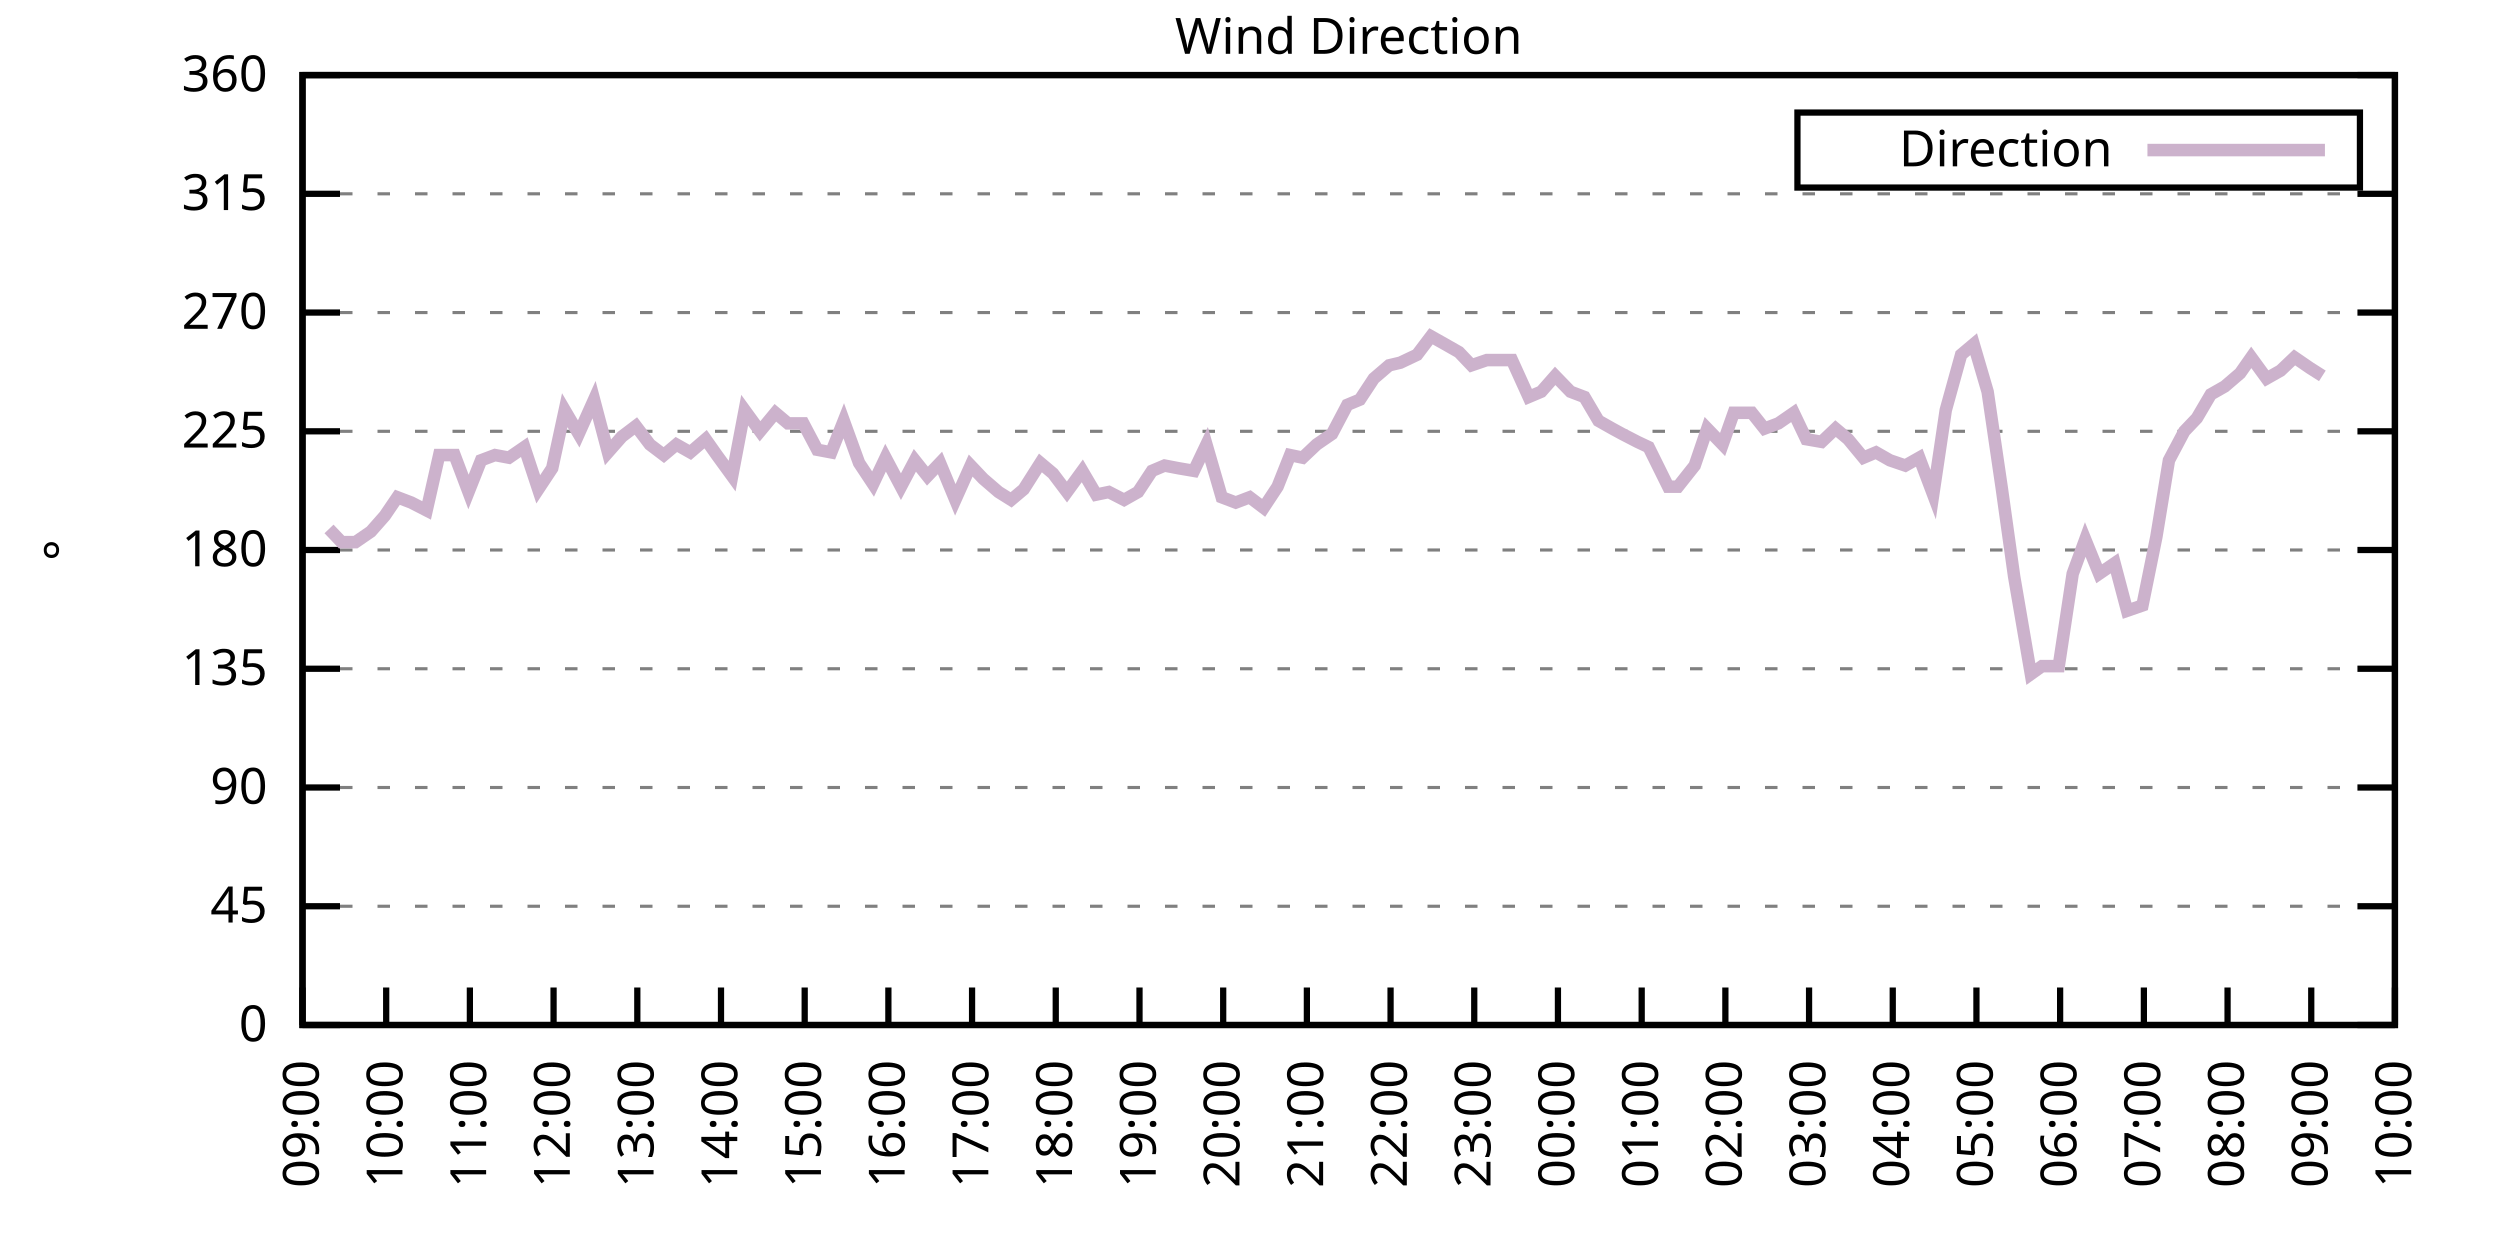
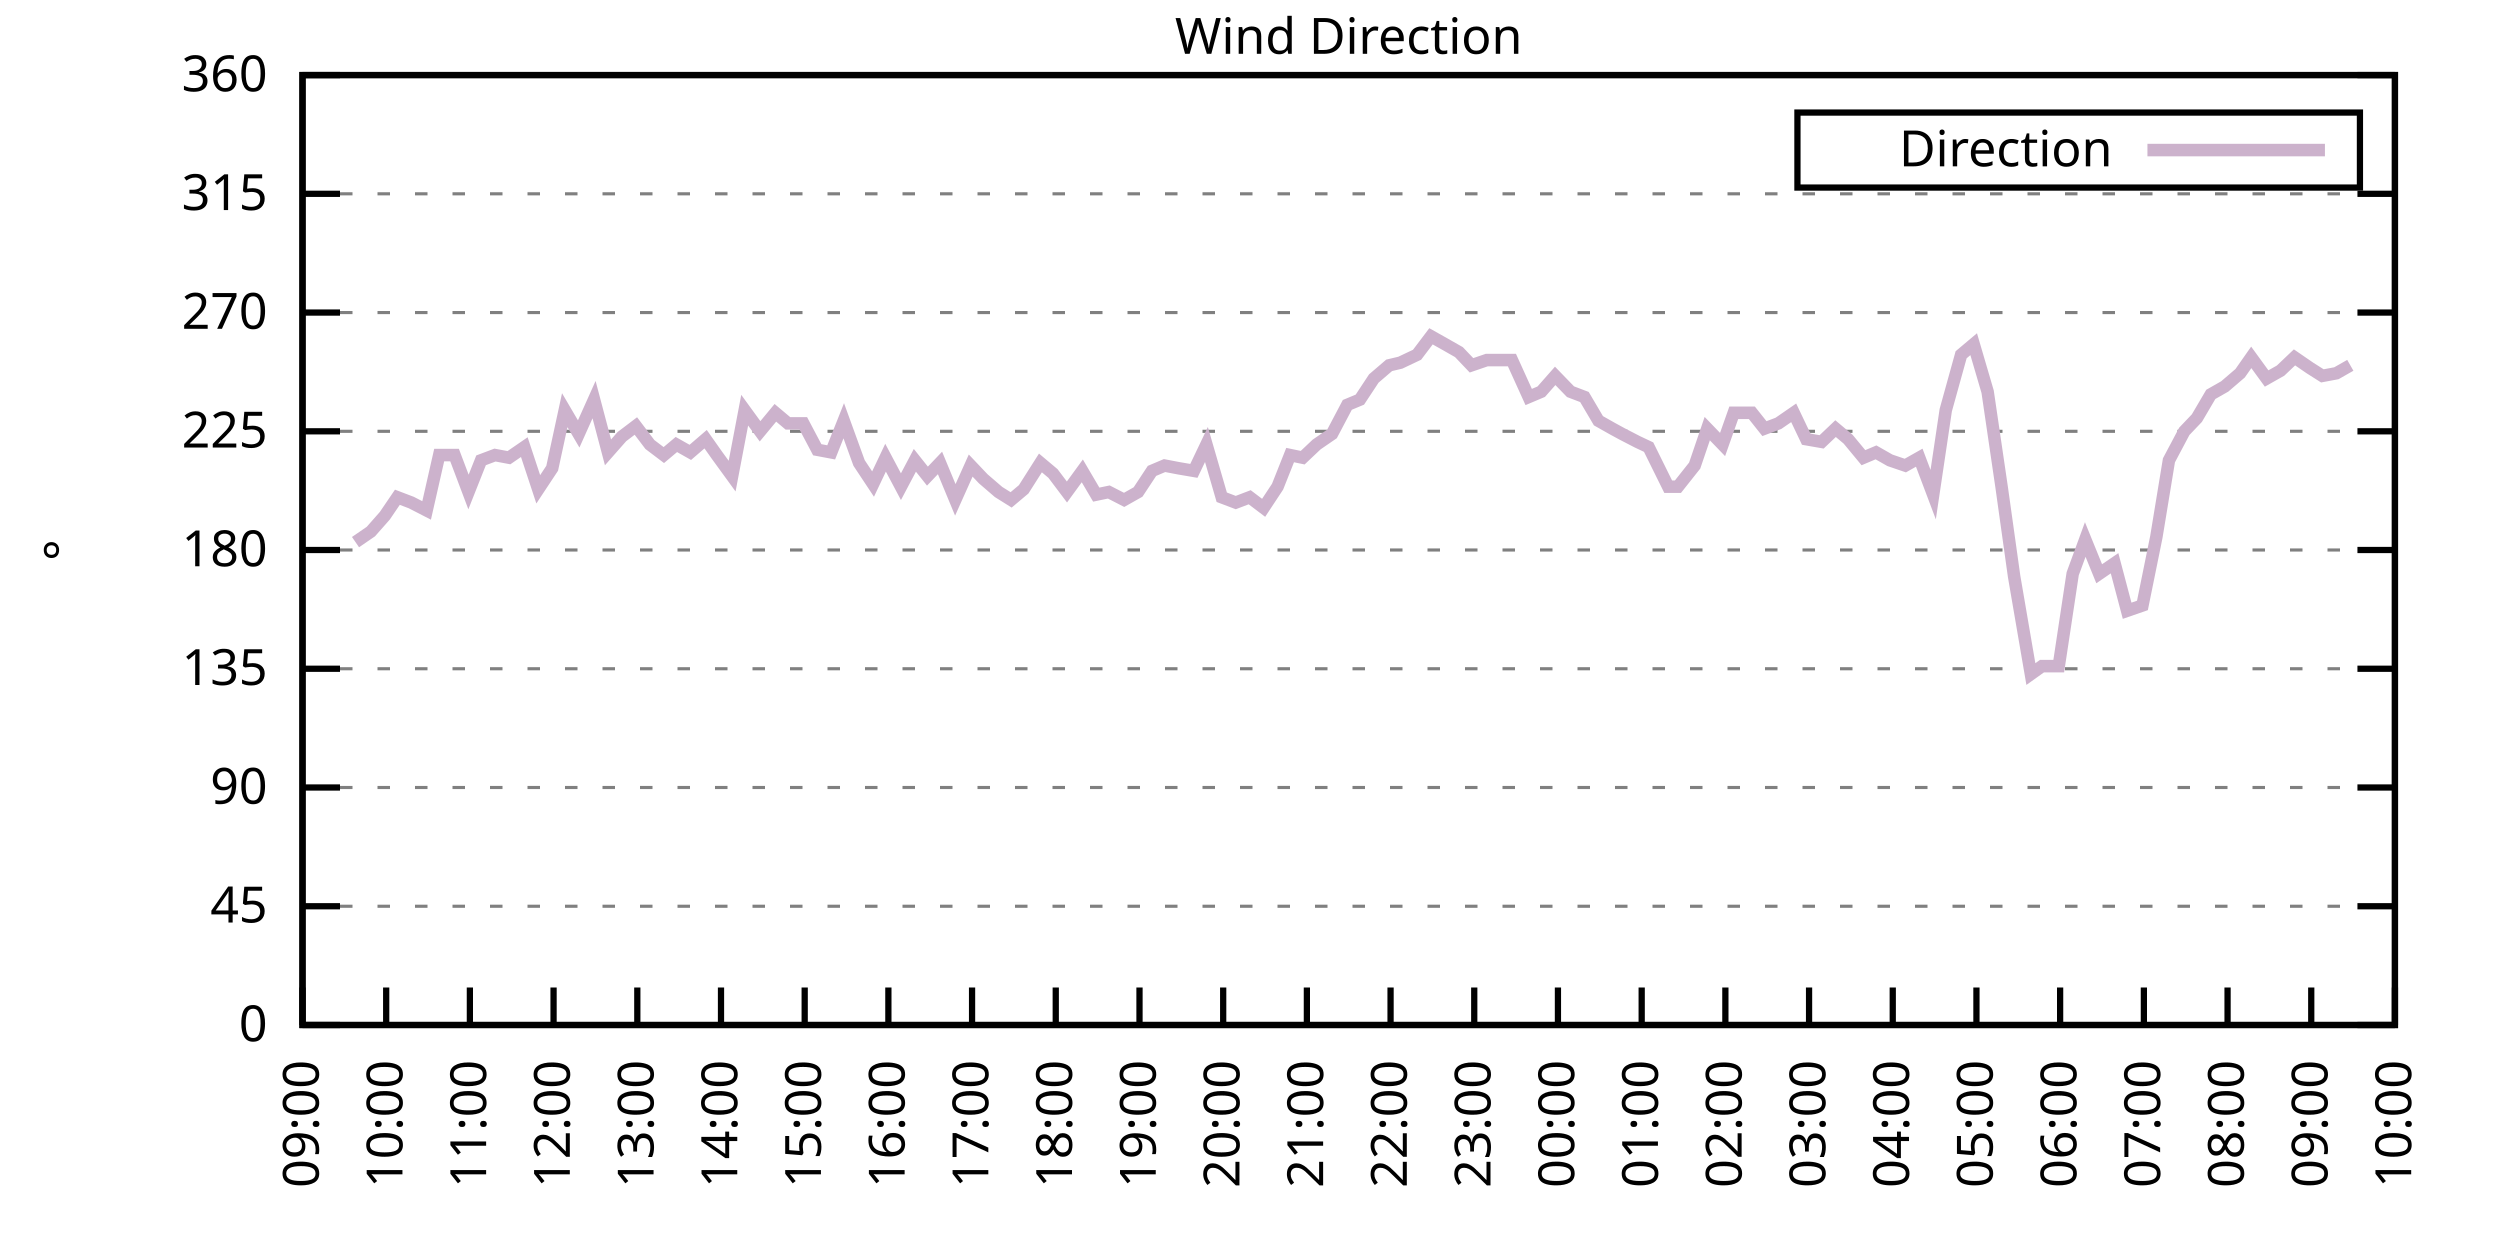
<svg xmlns="http://www.w3.org/2000/svg" xmlns:xlink="http://www.w3.org/1999/xlink" width="400" height="200" viewBox="0 0 400 200">
  <g id="gnuplot_canvas">
    <rect x="0" y="0" width="400" height="200" fill="none" />
    <defs>
      <circle id="gpDot" r="0.5" stroke-width="0.5" stroke="currentColor" />
      <path id="gpPt0" stroke-width="0.333" stroke="currentColor" d="M-1,0 h2 M0,-1 v2" />
      <path id="gpPt1" stroke-width="0.333" stroke="currentColor" d="M-1,-1 L1,1 M1,-1 L-1,1" />
      <path id="gpPt2" stroke-width="0.333" stroke="currentColor" d="M-1,0 L1,0 M0,-1 L0,1 M-1,-1 L1,1 M-1,1 L1,-1" />
      <rect id="gpPt3" stroke-width="0.333" stroke="currentColor" x="-1" y="-1" width="2" height="2" />
      <rect id="gpPt4" stroke-width="0.333" stroke="currentColor" fill="currentColor" x="-1" y="-1" width="2" height="2" />
      <circle id="gpPt5" stroke-width="0.333" stroke="currentColor" cx="0" cy="0" r="1" />
      <use xlink:href="#gpPt5" id="gpPt6" fill="currentColor" stroke="none" />
      <path id="gpPt7" stroke-width="0.333" stroke="currentColor" d="M0,-1.33 L-1.33,0.67 L1.33,0.67 z" />
      <use xlink:href="#gpPt7" id="gpPt8" fill="currentColor" stroke="none" />
      <use xlink:href="#gpPt7" id="gpPt9" stroke="currentColor" transform="rotate(180)" />
      <use xlink:href="#gpPt9" id="gpPt10" fill="currentColor" stroke="none" />
      <use xlink:href="#gpPt3" id="gpPt11" stroke="currentColor" transform="rotate(45)" />
      <use xlink:href="#gpPt11" id="gpPt12" fill="currentColor" stroke="none" />
      <path id="gpPt13" stroke-width="0.333" stroke="currentColor" d="M0,1.330 L1.265,0.411 L0.782,-1.067 L-0.782,-1.076 L-1.265,0.411 z" />
      <use xlink:href="#gpPt13" id="gpPt14" fill="currentColor" stroke="none" />
      <filter id="textbox" filterUnits="objectBoundingBox" x="0" y="0" height="1" width="1">
        <feFlood flood-color="white" flood-opacity="1" result="bgnd" />
        <feComposite in="SourceGraphic" in2="bgnd" operator="atop" />
      </filter>
      <filter id="greybox" filterUnits="objectBoundingBox" x="0" y="0" height="1" width="1">
        <feFlood flood-color="lightgrey" flood-opacity="1" result="grey" />
        <feComposite in="SourceGraphic" in2="grey" operator="atop" />
      </filter>
    </defs>
    <g fill="none" color="white" stroke="currentColor" stroke-width="1.00" stroke-linecap="butt" stroke-linejoin="miter">
</g>
    <g fill="none" color="black" stroke="currentColor" stroke-width="1.00" stroke-linecap="butt" stroke-linejoin="miter">
      <g stroke="none" shape-rendering="crispEdges">
        <polygon fill="rgb(255, 255, 255)" points="48.40,164.00 383.18,164.00 383.18,12.02 48.40,12.02 " />
      </g>
    </g>
    <g fill="none" color="black" stroke="currentColor" stroke-width="1.00" stroke-linecap="butt" stroke-linejoin="miter">
</g>
    <g fill="none" color="black" stroke="black" stroke-width="0.50" stroke-linecap="butt" stroke-linejoin="miter">
</g>
    <g fill="none" color="gray" stroke="currentColor" stroke-width="0.50" stroke-linecap="butt" stroke-linejoin="miter">
      <path stroke="gray" stroke-dasharray="2,4" class="gridline" d="M48.40,164.00 L383.19,164.00  " />
    </g>
    <g fill="none" color="gray" stroke="gray" stroke-width="1.00" stroke-linecap="butt" stroke-linejoin="miter">
</g>
    <g fill="none" color="black" stroke="currentColor" stroke-width="1.00" stroke-linecap="butt" stroke-linejoin="miter">
      <path stroke="black" d="M48.40,164.00 L54.40,164.00 M383.19,164.00 L377.19,164.00  " />
      <g transform="translate(42.80,166.60)" stroke="none" fill="black" font-family="Sans" font-size="8.00" text-anchor="end">
        <text>
          <tspan font-family="Sans"> 0</tspan>
        </text>
      </g>
    </g>
    <g fill="none" color="black" stroke="currentColor" stroke-width="1.00" stroke-linecap="butt" stroke-linejoin="miter">
</g>
    <g fill="none" color="black" stroke="black" stroke-width="0.50" stroke-linecap="butt" stroke-linejoin="miter">
</g>
    <g fill="none" color="gray" stroke="currentColor" stroke-width="0.50" stroke-linecap="butt" stroke-linejoin="miter">
      <path stroke="gray" stroke-dasharray="2,4" class="gridline" d="M48.40,145.00 L383.19,145.00  " />
    </g>
    <g fill="none" color="gray" stroke="gray" stroke-width="1.00" stroke-linecap="butt" stroke-linejoin="miter">
</g>
    <g fill="none" color="black" stroke="currentColor" stroke-width="1.00" stroke-linecap="butt" stroke-linejoin="miter">
      <path stroke="black" d="M48.40,145.00 L54.40,145.00 M383.19,145.00 L377.19,145.00  " />
      <g transform="translate(42.80,147.60)" stroke="none" fill="black" font-family="Sans" font-size="8.00" text-anchor="end">
        <text>
          <tspan font-family="Sans"> 45</tspan>
        </text>
      </g>
    </g>
    <g fill="none" color="black" stroke="currentColor" stroke-width="1.00" stroke-linecap="butt" stroke-linejoin="miter">
</g>
    <g fill="none" color="black" stroke="black" stroke-width="0.50" stroke-linecap="butt" stroke-linejoin="miter">
</g>
    <g fill="none" color="gray" stroke="currentColor" stroke-width="0.50" stroke-linecap="butt" stroke-linejoin="miter">
      <path stroke="gray" stroke-dasharray="2,4" class="gridline" d="M48.40,126.00 L383.19,126.00  " />
    </g>
    <g fill="none" color="gray" stroke="gray" stroke-width="1.00" stroke-linecap="butt" stroke-linejoin="miter">
</g>
    <g fill="none" color="black" stroke="currentColor" stroke-width="1.00" stroke-linecap="butt" stroke-linejoin="miter">
      <path stroke="black" d="M48.40,126.00 L54.40,126.00 M383.19,126.00 L377.19,126.00  " />
      <g transform="translate(42.80,128.60)" stroke="none" fill="black" font-family="Sans" font-size="8.00" text-anchor="end">
        <text>
          <tspan font-family="Sans"> 90</tspan>
        </text>
      </g>
    </g>
    <g fill="none" color="black" stroke="currentColor" stroke-width="1.00" stroke-linecap="butt" stroke-linejoin="miter">
</g>
    <g fill="none" color="black" stroke="black" stroke-width="0.50" stroke-linecap="butt" stroke-linejoin="miter">
</g>
    <g fill="none" color="gray" stroke="currentColor" stroke-width="0.50" stroke-linecap="butt" stroke-linejoin="miter">
      <path stroke="gray" stroke-dasharray="2,4" class="gridline" d="M48.40,107.00 L383.19,107.00  " />
    </g>
    <g fill="none" color="gray" stroke="gray" stroke-width="1.00" stroke-linecap="butt" stroke-linejoin="miter">
</g>
    <g fill="none" color="black" stroke="currentColor" stroke-width="1.00" stroke-linecap="butt" stroke-linejoin="miter">
      <path stroke="black" d="M48.40,107.00 L54.40,107.00 M383.19,107.00 L377.19,107.00  " />
      <g transform="translate(42.80,109.60)" stroke="none" fill="black" font-family="Sans" font-size="8.00" text-anchor="end">
        <text>
          <tspan font-family="Sans"> 135</tspan>
        </text>
      </g>
    </g>
    <g fill="none" color="black" stroke="currentColor" stroke-width="1.00" stroke-linecap="butt" stroke-linejoin="miter">
</g>
    <g fill="none" color="black" stroke="black" stroke-width="0.50" stroke-linecap="butt" stroke-linejoin="miter">
</g>
    <g fill="none" color="gray" stroke="currentColor" stroke-width="0.50" stroke-linecap="butt" stroke-linejoin="miter">
      <path stroke="gray" stroke-dasharray="2,4" class="gridline" d="M48.40,88.00 L383.19,88.00  " />
    </g>
    <g fill="none" color="gray" stroke="gray" stroke-width="1.00" stroke-linecap="butt" stroke-linejoin="miter">
</g>
    <g fill="none" color="black" stroke="currentColor" stroke-width="1.00" stroke-linecap="butt" stroke-linejoin="miter">
      <path stroke="black" d="M48.40,88.00 L54.40,88.00 M383.19,88.00 L377.19,88.00  " />
      <g transform="translate(42.80,90.60)" stroke="none" fill="black" font-family="Sans" font-size="8.00" text-anchor="end">
        <text>
          <tspan font-family="Sans"> 180</tspan>
        </text>
      </g>
    </g>
    <g fill="none" color="black" stroke="currentColor" stroke-width="1.00" stroke-linecap="butt" stroke-linejoin="miter">
</g>
    <g fill="none" color="black" stroke="black" stroke-width="0.50" stroke-linecap="butt" stroke-linejoin="miter">
</g>
    <g fill="none" color="gray" stroke="currentColor" stroke-width="0.50" stroke-linecap="butt" stroke-linejoin="miter">
      <path stroke="gray" stroke-dasharray="2,4" class="gridline" d="M48.40,69.01 L383.19,69.01  " />
    </g>
    <g fill="none" color="gray" stroke="gray" stroke-width="1.00" stroke-linecap="butt" stroke-linejoin="miter">
</g>
    <g fill="none" color="black" stroke="currentColor" stroke-width="1.00" stroke-linecap="butt" stroke-linejoin="miter">
      <path stroke="black" d="M48.40,69.01 L54.40,69.01 M383.19,69.01 L377.19,69.01  " />
      <g transform="translate(42.80,71.61)" stroke="none" fill="black" font-family="Sans" font-size="8.00" text-anchor="end">
        <text>
          <tspan font-family="Sans"> 225</tspan>
        </text>
      </g>
    </g>
    <g fill="none" color="black" stroke="currentColor" stroke-width="1.00" stroke-linecap="butt" stroke-linejoin="miter">
</g>
    <g fill="none" color="black" stroke="black" stroke-width="0.50" stroke-linecap="butt" stroke-linejoin="miter">
</g>
    <g fill="none" color="gray" stroke="currentColor" stroke-width="0.50" stroke-linecap="butt" stroke-linejoin="miter">
      <path stroke="gray" stroke-dasharray="2,4" class="gridline" d="M48.40,50.01 L383.19,50.01  " />
    </g>
    <g fill="none" color="gray" stroke="gray" stroke-width="1.00" stroke-linecap="butt" stroke-linejoin="miter">
</g>
    <g fill="none" color="black" stroke="currentColor" stroke-width="1.00" stroke-linecap="butt" stroke-linejoin="miter">
      <path stroke="black" d="M48.40,50.01 L54.40,50.01 M383.19,50.01 L377.19,50.01  " />
      <g transform="translate(42.80,52.61)" stroke="none" fill="black" font-family="Sans" font-size="8.00" text-anchor="end">
        <text>
          <tspan font-family="Sans"> 270</tspan>
        </text>
      </g>
    </g>
    <g fill="none" color="black" stroke="currentColor" stroke-width="1.00" stroke-linecap="butt" stroke-linejoin="miter">
</g>
    <g fill="none" color="black" stroke="black" stroke-width="0.50" stroke-linecap="butt" stroke-linejoin="miter">
</g>
    <g fill="none" color="gray" stroke="currentColor" stroke-width="0.50" stroke-linecap="butt" stroke-linejoin="miter">
      <path stroke="gray" stroke-dasharray="2,4" class="gridline" d="M48.40,31.01 L383.19,31.01  " />
    </g>
    <g fill="none" color="gray" stroke="gray" stroke-width="1.00" stroke-linecap="butt" stroke-linejoin="miter">
</g>
    <g fill="none" color="black" stroke="currentColor" stroke-width="1.00" stroke-linecap="butt" stroke-linejoin="miter">
      <path stroke="black" d="M48.40,31.01 L54.40,31.01 M383.19,31.01 L377.19,31.01  " />
      <g transform="translate(42.80,33.61)" stroke="none" fill="black" font-family="Sans" font-size="8.00" text-anchor="end">
        <text>
          <tspan font-family="Sans"> 315</tspan>
        </text>
      </g>
    </g>
    <g fill="none" color="black" stroke="currentColor" stroke-width="1.00" stroke-linecap="butt" stroke-linejoin="miter">
</g>
    <g fill="none" color="black" stroke="black" stroke-width="0.50" stroke-linecap="butt" stroke-linejoin="miter">
</g>
    <g fill="none" color="gray" stroke="currentColor" stroke-width="0.50" stroke-linecap="butt" stroke-linejoin="miter">
      <path stroke="gray" stroke-dasharray="2,4" class="gridline" d="M48.40,12.01 L383.19,12.01  " />
    </g>
    <g fill="none" color="gray" stroke="gray" stroke-width="1.00" stroke-linecap="butt" stroke-linejoin="miter">
</g>
    <g fill="none" color="black" stroke="currentColor" stroke-width="1.00" stroke-linecap="butt" stroke-linejoin="miter">
      <path stroke="black" d="M48.40,12.01 L54.40,12.01 M383.19,12.01 L377.19,12.01  " />
      <g transform="translate(42.80,14.61)" stroke="none" fill="black" font-family="Sans" font-size="8.00" text-anchor="end">
        <text>
          <tspan font-family="Sans"> 360</tspan>
        </text>
      </g>
    </g>
    <g fill="none" color="black" stroke="currentColor" stroke-width="1.00" stroke-linecap="butt" stroke-linejoin="miter">
      <path stroke="black" d="M48.40,164.00 L48.40,158.00  " />
      <g transform="translate(51.00,169.60) rotate(270.00)" stroke="none" fill="black" font-family="Sans" font-size="8.00" text-anchor="end">
        <text>
          <tspan font-family="Sans">09:00</tspan>
        </text>
      </g>
    </g>
    <g fill="none" color="black" stroke="currentColor" stroke-width="1.00" stroke-linecap="butt" stroke-linejoin="miter">
      <path stroke="black" d="M61.79,164.00 L61.79,158.00  " />
      <g transform="translate(64.39,169.60) rotate(270.00)" stroke="none" fill="black" font-family="Sans" font-size="8.00" text-anchor="end">
        <text>
          <tspan font-family="Sans">10:00</tspan>
        </text>
      </g>
    </g>
    <g fill="none" color="black" stroke="currentColor" stroke-width="1.00" stroke-linecap="butt" stroke-linejoin="miter">
      <path stroke="black" d="M75.18,164.00 L75.18,158.00  " />
      <g transform="translate(77.78,169.60) rotate(270.00)" stroke="none" fill="black" font-family="Sans" font-size="8.00" text-anchor="end">
        <text>
          <tspan font-family="Sans">11:00</tspan>
        </text>
      </g>
    </g>
    <g fill="none" color="black" stroke="currentColor" stroke-width="1.00" stroke-linecap="butt" stroke-linejoin="miter">
      <path stroke="black" d="M88.57,164.00 L88.57,158.00  " />
      <g transform="translate(91.17,169.60) rotate(270.00)" stroke="none" fill="black" font-family="Sans" font-size="8.00" text-anchor="end">
        <text>
          <tspan font-family="Sans">12:00</tspan>
        </text>
      </g>
    </g>
    <g fill="none" color="black" stroke="currentColor" stroke-width="1.00" stroke-linecap="butt" stroke-linejoin="miter">
      <path stroke="black" d="M101.97,164.00 L101.97,158.00  " />
      <g transform="translate(104.57,169.60) rotate(270.00)" stroke="none" fill="black" font-family="Sans" font-size="8.00" text-anchor="end">
        <text>
          <tspan font-family="Sans">13:00</tspan>
        </text>
      </g>
    </g>
    <g fill="none" color="black" stroke="currentColor" stroke-width="1.00" stroke-linecap="butt" stroke-linejoin="miter">
      <path stroke="black" d="M115.36,164.00 L115.36,158.00  " />
      <g transform="translate(117.96,169.60) rotate(270.00)" stroke="none" fill="black" font-family="Sans" font-size="8.00" text-anchor="end">
        <text>
          <tspan font-family="Sans">14:00</tspan>
        </text>
      </g>
    </g>
    <g fill="none" color="black" stroke="currentColor" stroke-width="1.00" stroke-linecap="butt" stroke-linejoin="miter">
      <path stroke="black" d="M128.75,164.00 L128.75,158.00  " />
      <g transform="translate(131.35,169.60) rotate(270.00)" stroke="none" fill="black" font-family="Sans" font-size="8.00" text-anchor="end">
        <text>
          <tspan font-family="Sans">15:00</tspan>
        </text>
      </g>
    </g>
    <g fill="none" color="black" stroke="currentColor" stroke-width="1.00" stroke-linecap="butt" stroke-linejoin="miter">
      <path stroke="black" d="M142.14,164.00 L142.14,158.00  " />
      <g transform="translate(144.74,169.60) rotate(270.00)" stroke="none" fill="black" font-family="Sans" font-size="8.00" text-anchor="end">
        <text>
          <tspan font-family="Sans">16:00</tspan>
        </text>
      </g>
    </g>
    <g fill="none" color="black" stroke="currentColor" stroke-width="1.00" stroke-linecap="butt" stroke-linejoin="miter">
      <path stroke="black" d="M155.53,164.00 L155.53,158.00  " />
      <g transform="translate(158.13,169.60) rotate(270.00)" stroke="none" fill="black" font-family="Sans" font-size="8.00" text-anchor="end">
        <text>
          <tspan font-family="Sans">17:00</tspan>
        </text>
      </g>
    </g>
    <g fill="none" color="black" stroke="currentColor" stroke-width="1.00" stroke-linecap="butt" stroke-linejoin="miter">
      <path stroke="black" d="M168.92,164.00 L168.92,158.00  " />
      <g transform="translate(171.52,169.60) rotate(270.00)" stroke="none" fill="black" font-family="Sans" font-size="8.00" text-anchor="end">
        <text>
          <tspan font-family="Sans">18:00</tspan>
        </text>
      </g>
    </g>
    <g fill="none" color="black" stroke="currentColor" stroke-width="1.00" stroke-linecap="butt" stroke-linejoin="miter">
      <path stroke="black" d="M182.32,164.00 L182.32,158.00  " />
      <g transform="translate(184.92,169.60) rotate(270.00)" stroke="none" fill="black" font-family="Sans" font-size="8.00" text-anchor="end">
        <text>
          <tspan font-family="Sans">19:00</tspan>
        </text>
      </g>
    </g>
    <g fill="none" color="black" stroke="currentColor" stroke-width="1.00" stroke-linecap="butt" stroke-linejoin="miter">
      <path stroke="black" d="M195.71,164.00 L195.71,158.00  " />
      <g transform="translate(198.31,169.60) rotate(270.00)" stroke="none" fill="black" font-family="Sans" font-size="8.00" text-anchor="end">
        <text>
          <tspan font-family="Sans">20:00</tspan>
        </text>
      </g>
    </g>
    <g fill="none" color="black" stroke="currentColor" stroke-width="1.00" stroke-linecap="butt" stroke-linejoin="miter">
      <path stroke="black" d="M209.10,164.00 L209.10,158.00  " />
      <g transform="translate(211.70,169.60) rotate(270.00)" stroke="none" fill="black" font-family="Sans" font-size="8.00" text-anchor="end">
        <text>
          <tspan font-family="Sans">21:00</tspan>
        </text>
      </g>
    </g>
    <g fill="none" color="black" stroke="currentColor" stroke-width="1.00" stroke-linecap="butt" stroke-linejoin="miter">
      <path stroke="black" d="M222.49,164.00 L222.49,158.00  " />
      <g transform="translate(225.09,169.60) rotate(270.00)" stroke="none" fill="black" font-family="Sans" font-size="8.00" text-anchor="end">
        <text>
          <tspan font-family="Sans">22:00</tspan>
        </text>
      </g>
    </g>
    <g fill="none" color="black" stroke="currentColor" stroke-width="1.00" stroke-linecap="butt" stroke-linejoin="miter">
      <path stroke="black" d="M235.88,164.00 L235.88,158.00  " />
      <g transform="translate(238.48,169.60) rotate(270.00)" stroke="none" fill="black" font-family="Sans" font-size="8.00" text-anchor="end">
        <text>
          <tspan font-family="Sans">23:00</tspan>
        </text>
      </g>
    </g>
    <g fill="none" color="black" stroke="currentColor" stroke-width="1.00" stroke-linecap="butt" stroke-linejoin="miter">
      <path stroke="black" d="M249.27,164.00 L249.27,158.00  " />
      <g transform="translate(251.87,169.60) rotate(270.00)" stroke="none" fill="black" font-family="Sans" font-size="8.00" text-anchor="end">
        <text>
          <tspan font-family="Sans">00:00</tspan>
        </text>
      </g>
    </g>
    <g fill="none" color="black" stroke="currentColor" stroke-width="1.00" stroke-linecap="butt" stroke-linejoin="miter">
      <path stroke="black" d="M262.67,164.00 L262.67,158.00  " />
      <g transform="translate(265.27,169.60) rotate(270.00)" stroke="none" fill="black" font-family="Sans" font-size="8.00" text-anchor="end">
        <text>
          <tspan font-family="Sans">01:00</tspan>
        </text>
      </g>
    </g>
    <g fill="none" color="black" stroke="currentColor" stroke-width="1.00" stroke-linecap="butt" stroke-linejoin="miter">
      <path stroke="black" d="M276.06,164.00 L276.06,158.00  " />
      <g transform="translate(278.66,169.60) rotate(270.00)" stroke="none" fill="black" font-family="Sans" font-size="8.00" text-anchor="end">
        <text>
          <tspan font-family="Sans">02:00</tspan>
        </text>
      </g>
    </g>
    <g fill="none" color="black" stroke="currentColor" stroke-width="1.00" stroke-linecap="butt" stroke-linejoin="miter">
      <path stroke="black" d="M289.45,164.00 L289.45,158.00  " />
      <g transform="translate(292.05,169.60) rotate(270.00)" stroke="none" fill="black" font-family="Sans" font-size="8.00" text-anchor="end">
        <text>
          <tspan font-family="Sans">03:00</tspan>
        </text>
      </g>
    </g>
    <g fill="none" color="black" stroke="currentColor" stroke-width="1.00" stroke-linecap="butt" stroke-linejoin="miter">
      <path stroke="black" d="M302.84,164.00 L302.84,158.00  " />
      <g transform="translate(305.44,169.60) rotate(270.00)" stroke="none" fill="black" font-family="Sans" font-size="8.00" text-anchor="end">
        <text>
          <tspan font-family="Sans">04:00</tspan>
        </text>
      </g>
    </g>
    <g fill="none" color="black" stroke="currentColor" stroke-width="1.00" stroke-linecap="butt" stroke-linejoin="miter">
      <path stroke="black" d="M316.23,164.00 L316.23,158.00  " />
      <g transform="translate(318.83,169.60) rotate(270.00)" stroke="none" fill="black" font-family="Sans" font-size="8.00" text-anchor="end">
        <text>
          <tspan font-family="Sans">05:00</tspan>
        </text>
      </g>
    </g>
    <g fill="none" color="black" stroke="currentColor" stroke-width="1.00" stroke-linecap="butt" stroke-linejoin="miter">
      <path stroke="black" d="M329.62,164.00 L329.62,158.00  " />
      <g transform="translate(332.22,169.60) rotate(270.00)" stroke="none" fill="black" font-family="Sans" font-size="8.00" text-anchor="end">
        <text>
          <tspan font-family="Sans">06:00</tspan>
        </text>
      </g>
    </g>
    <g fill="none" color="black" stroke="currentColor" stroke-width="1.00" stroke-linecap="butt" stroke-linejoin="miter">
      <path stroke="black" d="M343.02,164.00 L343.02,158.00  " />
      <g transform="translate(345.62,169.60) rotate(270.00)" stroke="none" fill="black" font-family="Sans" font-size="8.00" text-anchor="end">
        <text>
          <tspan font-family="Sans">07:00</tspan>
        </text>
      </g>
    </g>
    <g fill="none" color="black" stroke="currentColor" stroke-width="1.00" stroke-linecap="butt" stroke-linejoin="miter">
      <path stroke="black" d="M356.41,164.00 L356.41,158.00  " />
      <g transform="translate(359.01,169.60) rotate(270.00)" stroke="none" fill="black" font-family="Sans" font-size="8.00" text-anchor="end">
        <text>
          <tspan font-family="Sans">08:00</tspan>
        </text>
      </g>
    </g>
    <g fill="none" color="black" stroke="currentColor" stroke-width="1.00" stroke-linecap="butt" stroke-linejoin="miter">
      <path stroke="black" d="M369.80,164.00 L369.80,158.00  " />
      <g transform="translate(372.40,169.60) rotate(270.00)" stroke="none" fill="black" font-family="Sans" font-size="8.00" text-anchor="end">
        <text>
          <tspan font-family="Sans">09:00</tspan>
        </text>
      </g>
    </g>
    <g fill="none" color="black" stroke="currentColor" stroke-width="1.00" stroke-linecap="butt" stroke-linejoin="miter">
      <path stroke="black" d="M383.19,164.00 L383.19,158.00  " />
      <g transform="translate(385.79,169.60) rotate(270.00)" stroke="none" fill="black" font-family="Sans" font-size="8.00" text-anchor="end">
        <text>
          <tspan font-family="Sans">10:00</tspan>
        </text>
      </g>
    </g>
    <g fill="none" color="black" stroke="currentColor" stroke-width="1.00" stroke-linecap="butt" stroke-linejoin="miter">
</g>
    <g fill="none" color="black" stroke="currentColor" stroke-width="1.00" stroke-linecap="butt" stroke-linejoin="miter">
      <path stroke="black" d="M48.40,12.01 L48.40,164.00 L383.19,164.00 L383.19,12.01 L48.40,12.01 Z  " />
    </g>
    <g fill="none" color="black" stroke="currentColor" stroke-width="1.00" stroke-linecap="butt" stroke-linejoin="miter">
</g>
    <g fill="none" color="black" stroke="currentColor" stroke-width="1.00" stroke-linecap="butt" stroke-linejoin="miter">
      <path stroke="black" d="M287.59,30.01 L287.59,18.01 L377.59,18.01 L377.59,30.01 L287.59,30.01 Z  " />
    </g>
    <g id="Wind_direction_plot_1">
      <g fill="none" color="white" stroke="black" stroke-width="2.00" stroke-linecap="butt" stroke-linejoin="miter">
</g>
      <g fill="none" color="black" stroke="currentColor" stroke-width="2.00" stroke-linecap="butt" stroke-linejoin="miter">
        <g transform="translate(337.99,26.61)" stroke="none" fill="black" font-family="Sans" font-size="8.00" text-anchor="end">
          <text>
            <tspan font-family="Sans">Direction</tspan>
          </text>
        </g>
      </g>
      <g fill="none" color="black" stroke="currentColor" stroke-width="2.00" stroke-linecap="butt" stroke-linejoin="miter">
-         <path stroke="rgb(204, 178, 204)" d="M343.59,24.01 L371.99,24.01 M52.64,84.63 L54.65,86.74 L56.88,86.74 L59.34,85.05 L61.57,82.52 L63.58,79.56   L65.81,80.41 L68.26,81.67 L70.27,72.81 L72.73,72.81 L74.96,78.72 L76.97,73.65 L79.20,72.81 L81.43,73.23   L83.89,71.54 L86.12,78.29 L88.35,74.92 L90.36,65.63 L92.59,69.43 L95.05,63.94 L97.28,72.38 L99.51,69.85   L101.74,68.16 L103.98,71.12 L106.21,72.81 L108.22,71.12 L110.45,72.38 L112.90,70.27 L114.69,72.81 L117.14,76.18   L119.15,65.63 L121.61,69.01 L124.06,66.05 L126.07,67.74 L128.53,67.74 L130.76,71.96 L132.99,72.38 L135.00,67.32   L137.45,74.07 L139.69,77.45 L141.69,73.23 L144.15,77.87 L146.38,73.65 L148.39,76.18 L150.40,74.07 L152.85,79.98   L155.31,74.49 L157.32,76.61 L159.77,78.72 L161.78,79.98 L163.79,78.29 L166.47,74.07 L168.48,75.76 L170.71,78.72   L173.17,75.34 L175.40,79.14 L177.41,78.72 L179.86,79.98 L182.09,78.72 L184.32,75.34 L186.33,74.49 L188.57,74.92   L191.02,75.34 L193.03,71.12 L195.48,79.56 L197.72,80.41 L199.95,79.56 L202.18,81.25 L204.41,77.87 L206.42,72.81   L208.43,73.23 L210.66,71.12 L213.12,69.43 L215.57,64.78 L217.58,63.94 L219.81,60.56 L222.27,58.45 L224.05,58.03   L226.73,56.76 L228.96,53.81 L231.20,55.07 L233.43,56.34 L235.44,58.45 L237.89,57.61 L239.90,57.61 L241.91,57.61   L244.59,63.52 L246.60,62.67 L248.83,60.14 L251.28,62.67 L253.51,63.52 L255.75,67.32 L257.98,68.58 L259.54,69.43   L262.00,70.70 L263.78,71.54 L266.91,77.87 L268.47,77.87 L271.15,74.49 L273.16,68.58 L275.61,71.12 L277.40,66.05   L280.30,66.05 L282.31,68.58 L284.54,67.74 L286.99,66.05 L289.00,70.27 L291.46,70.70 L293.69,68.58 L295.70,70.27   L298.15,73.23 L300.16,72.38 L302.39,73.65 L304.85,74.49 L307.08,73.23 L309.31,79.14 L311.32,65.63 L313.78,56.76   L315.79,55.07 L318.02,62.67 L320.25,77.87 L322.26,92.23 L324.94,107.85 L326.72,106.58 L329.40,106.58 L331.63,91.80   L333.64,86.32 L335.87,91.80 L338.33,90.12 L340.34,97.72 L342.79,96.87 L345.02,85.89 L347.03,73.65 L349.49,69.01   L351.50,66.90 L353.73,63.10 L355.96,61.83 L358.42,59.72 L360.20,57.18 L362.66,60.56 L364.89,59.30 L367.12,57.18   L369.58,58.87 L371.58,60.14  " />
+         <path stroke="rgb(204, 178, 204)" d="M343.59,24.01 L371.99,24.01 M56.88,86.74 L59.34,85.05 L61.57,82.52 L63.58,79.56 L65.81,80.41 L68.26,81.67   L70.27,72.81 L72.73,72.81 L74.96,78.72 L76.97,73.65 L79.20,72.81 L81.43,73.23 L83.89,71.54 L86.12,78.29   L88.35,74.92 L90.36,65.63 L92.59,69.43 L95.05,63.94 L97.28,72.38 L99.51,69.85 L101.74,68.16 L103.98,71.12   L106.21,72.81 L108.22,71.12 L110.45,72.38 L112.90,70.27 L114.69,72.81 L117.14,76.18 L119.15,65.63 L121.61,69.01   L124.06,66.05 L126.07,67.74 L128.53,67.74 L130.76,71.96 L132.99,72.38 L135.00,67.32 L137.45,74.07 L139.69,77.45   L141.69,73.23 L144.15,77.87 L146.38,73.65 L148.39,76.18 L150.40,74.07 L152.85,79.98 L155.31,74.49 L157.32,76.61   L159.77,78.72 L161.78,79.98 L163.79,78.29 L166.47,74.07 L168.48,75.76 L170.71,78.72 L173.17,75.34 L175.40,79.14   L177.41,78.72 L179.86,79.98 L182.09,78.72 L184.32,75.34 L186.33,74.49 L188.57,74.92 L191.02,75.34 L193.03,71.12   L195.48,79.56 L197.72,80.41 L199.95,79.56 L202.18,81.25 L204.41,77.87 L206.42,72.81 L208.43,73.23 L210.66,71.12   L213.12,69.43 L215.57,64.78 L217.58,63.94 L219.81,60.56 L222.27,58.45 L224.05,58.03 L226.73,56.76 L228.96,53.81   L231.20,55.07 L233.43,56.34 L235.44,58.45 L237.89,57.61 L239.90,57.61 L241.91,57.61 L244.59,63.52 L246.60,62.67   L248.83,60.14 L251.28,62.67 L253.51,63.52 L255.75,67.32 L257.98,68.58 L259.54,69.43 L262.00,70.70 L263.78,71.54   L266.91,77.87 L268.47,77.87 L271.15,74.49 L273.16,68.58 L275.61,71.12 L277.40,66.05 L280.30,66.05 L282.31,68.58   L284.54,67.74 L286.99,66.05 L289.00,70.27 L291.46,70.70 L293.69,68.58 L295.70,70.27 L298.15,73.23 L300.16,72.38   L302.39,73.65 L304.85,74.49 L307.08,73.23 L309.31,79.14 L311.32,65.63 L313.78,56.76 L315.79,55.07 L318.02,62.67   L320.25,77.87 L322.26,92.23 L324.94,107.85 L326.72,106.58 L329.40,106.58 L331.63,91.80 L333.64,86.32 L335.87,91.80   L338.33,90.12 L340.34,97.72 L342.79,96.87 L345.02,85.89 L347.03,73.65 L349.49,69.01 L351.50,66.90 L353.73,63.10   L355.96,61.83 L358.42,59.72 L360.20,57.18 L362.66,60.56 L364.89,59.30 L367.12,57.18 L369.58,58.87 L371.58,60.14   L373.82,59.72 L376.05,58.45  " />
      </g>
    </g>
    <g fill="none" color="black" stroke="currentColor" stroke-width="2.00" stroke-linecap="butt" stroke-linejoin="miter">
</g>
    <g fill="none" color="black" stroke="black" stroke-width="1.00" stroke-linecap="butt" stroke-linejoin="miter">
</g>
    <g fill="none" color="black" stroke="currentColor" stroke-width="1.00" stroke-linecap="butt" stroke-linejoin="miter">
      <path stroke="black" d="M48.40,12.01 L48.40,164.00 L383.19,164.00 L383.19,12.01 L48.40,12.01 Z  " />
      <g transform="translate(12.80,88.01) rotate(270.00)" stroke="none" fill="black" font-family="Sans" font-size="8.00" text-anchor="middle">
        <text>
          <tspan font-family="Sans">°</tspan>
        </text>
      </g>
    </g>
    <g fill="none" color="black" stroke="currentColor" stroke-width="1.00" stroke-linecap="butt" stroke-linejoin="miter">
</g>
    <g fill="none" color="black" stroke="currentColor" stroke-width="1.00" stroke-linecap="butt" stroke-linejoin="miter">
      <g transform="translate(215.79,8.61)" stroke="none" fill="black" font-family="Sans" font-size="8.00" text-anchor="middle">
        <text>
          <tspan font-family="Sans">Wind Direction</tspan>
        </text>
      </g>
    </g>
    <g fill="none" color="black" stroke="currentColor" stroke-width="1.00" stroke-linecap="butt" stroke-linejoin="miter">
</g>
  </g>
</svg>
